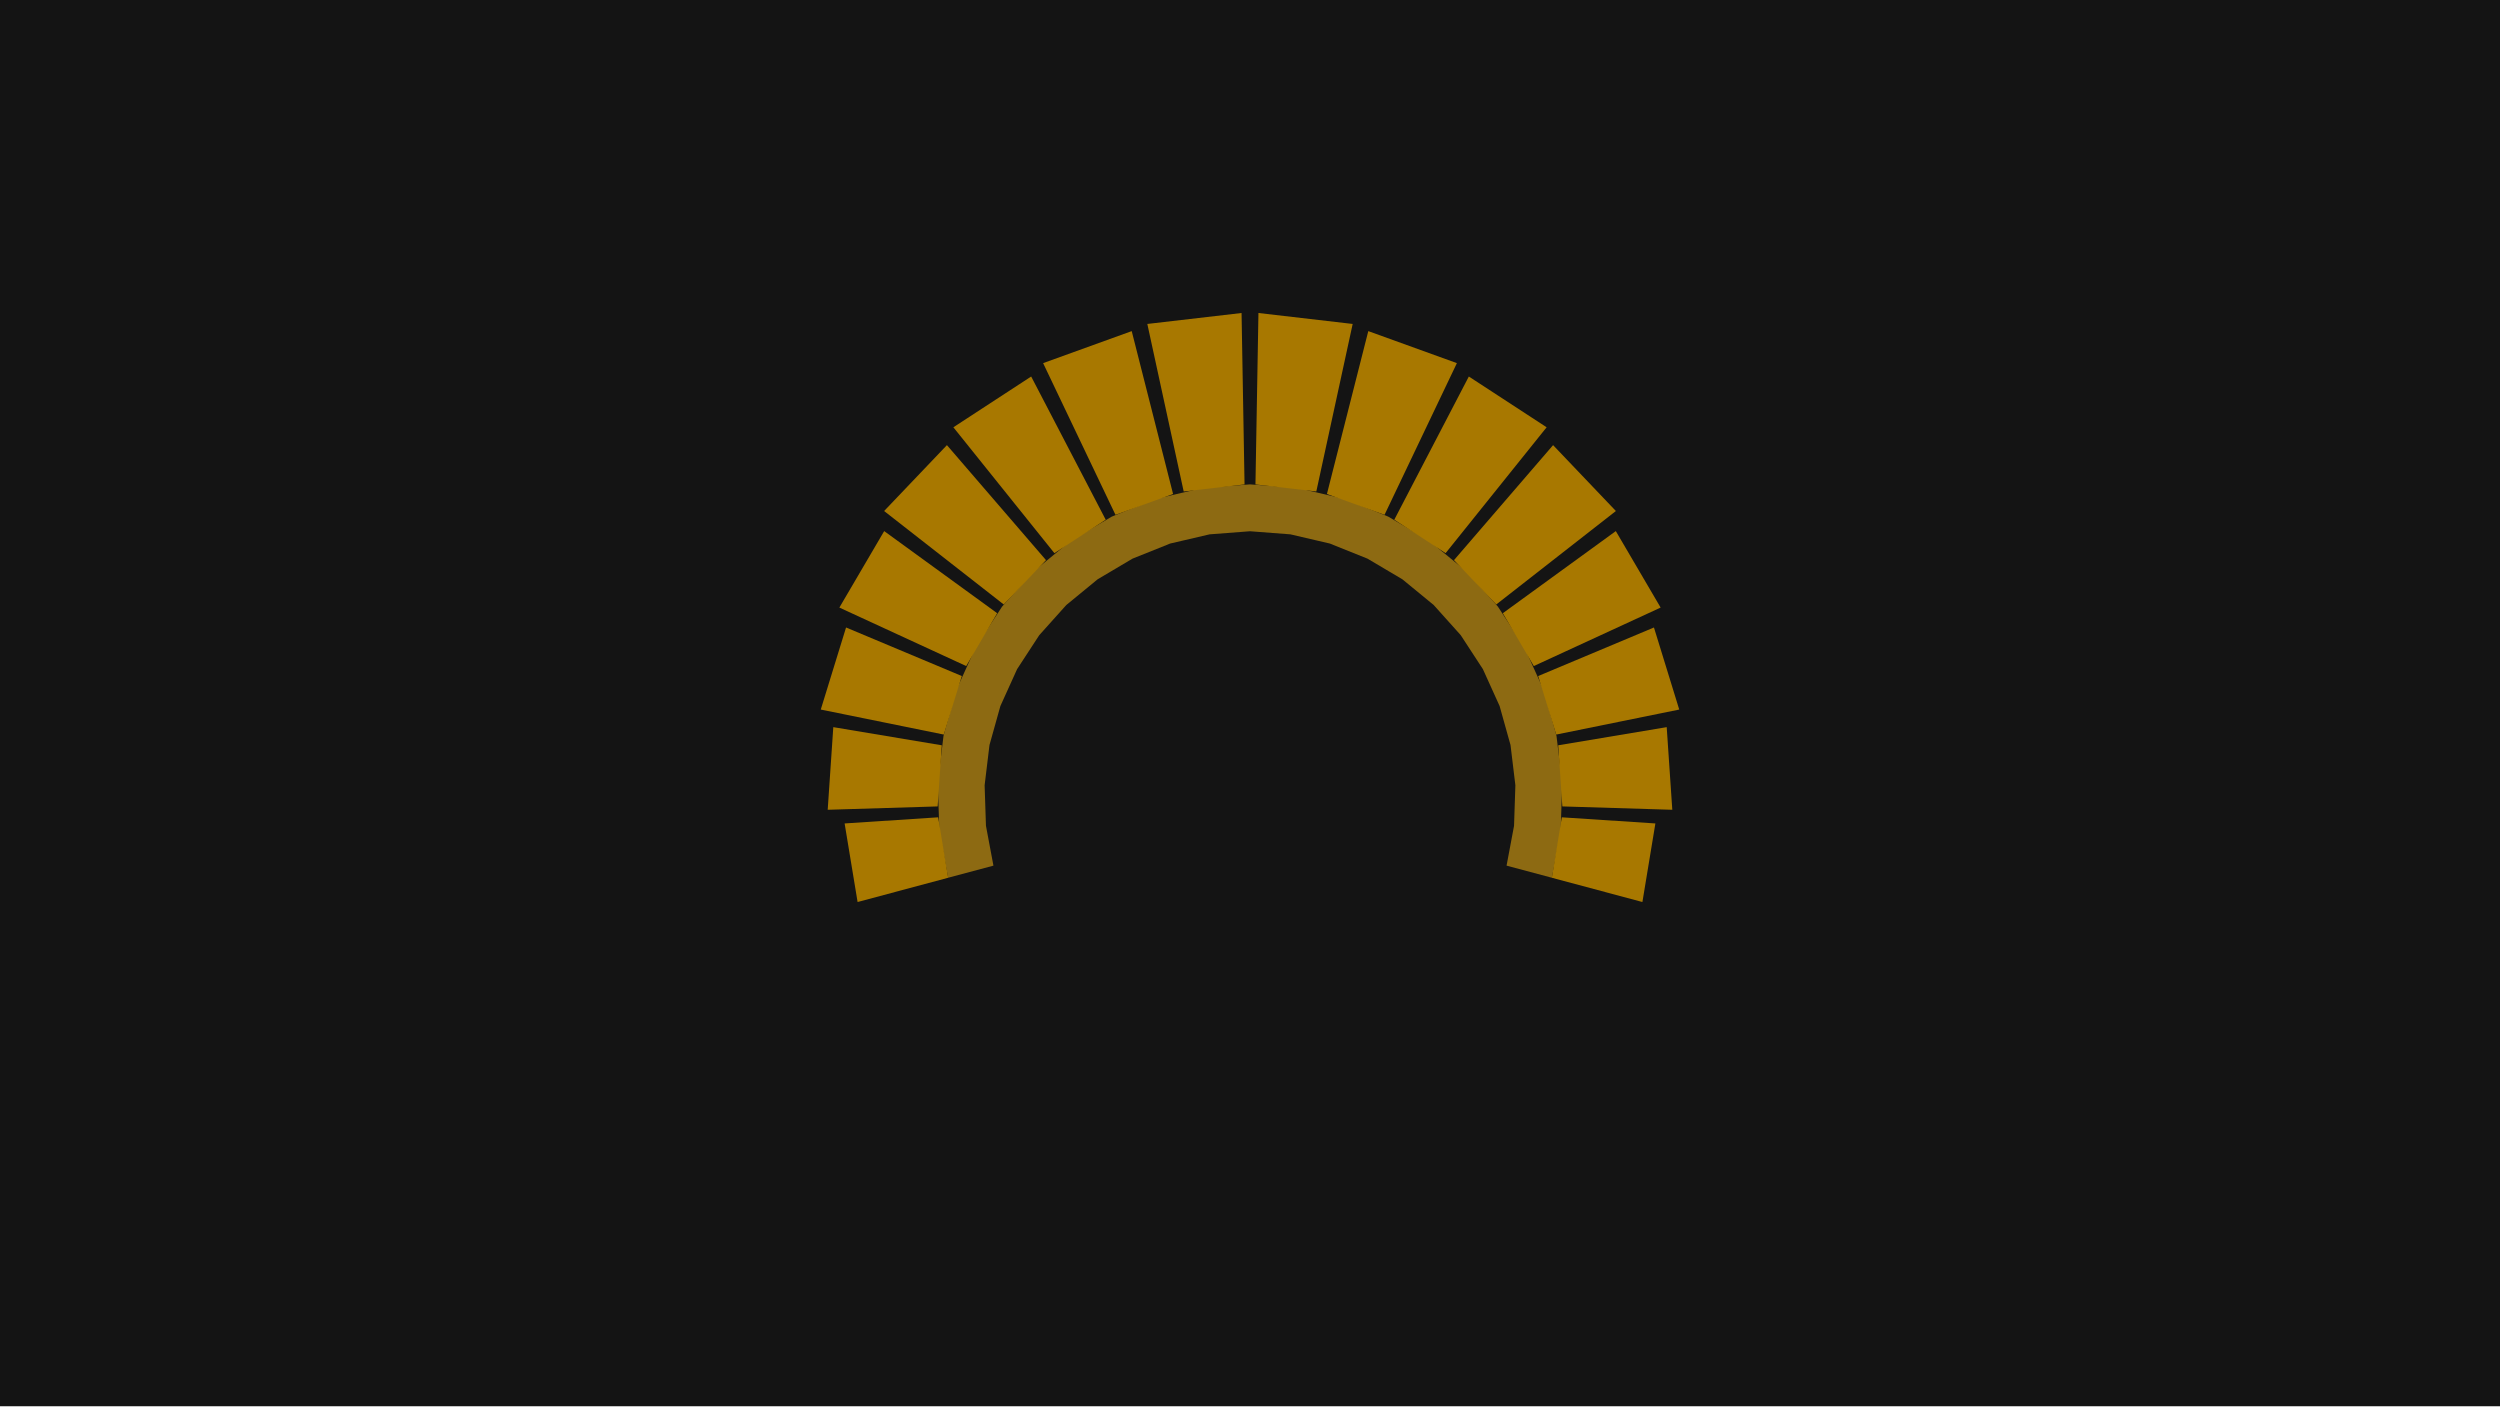
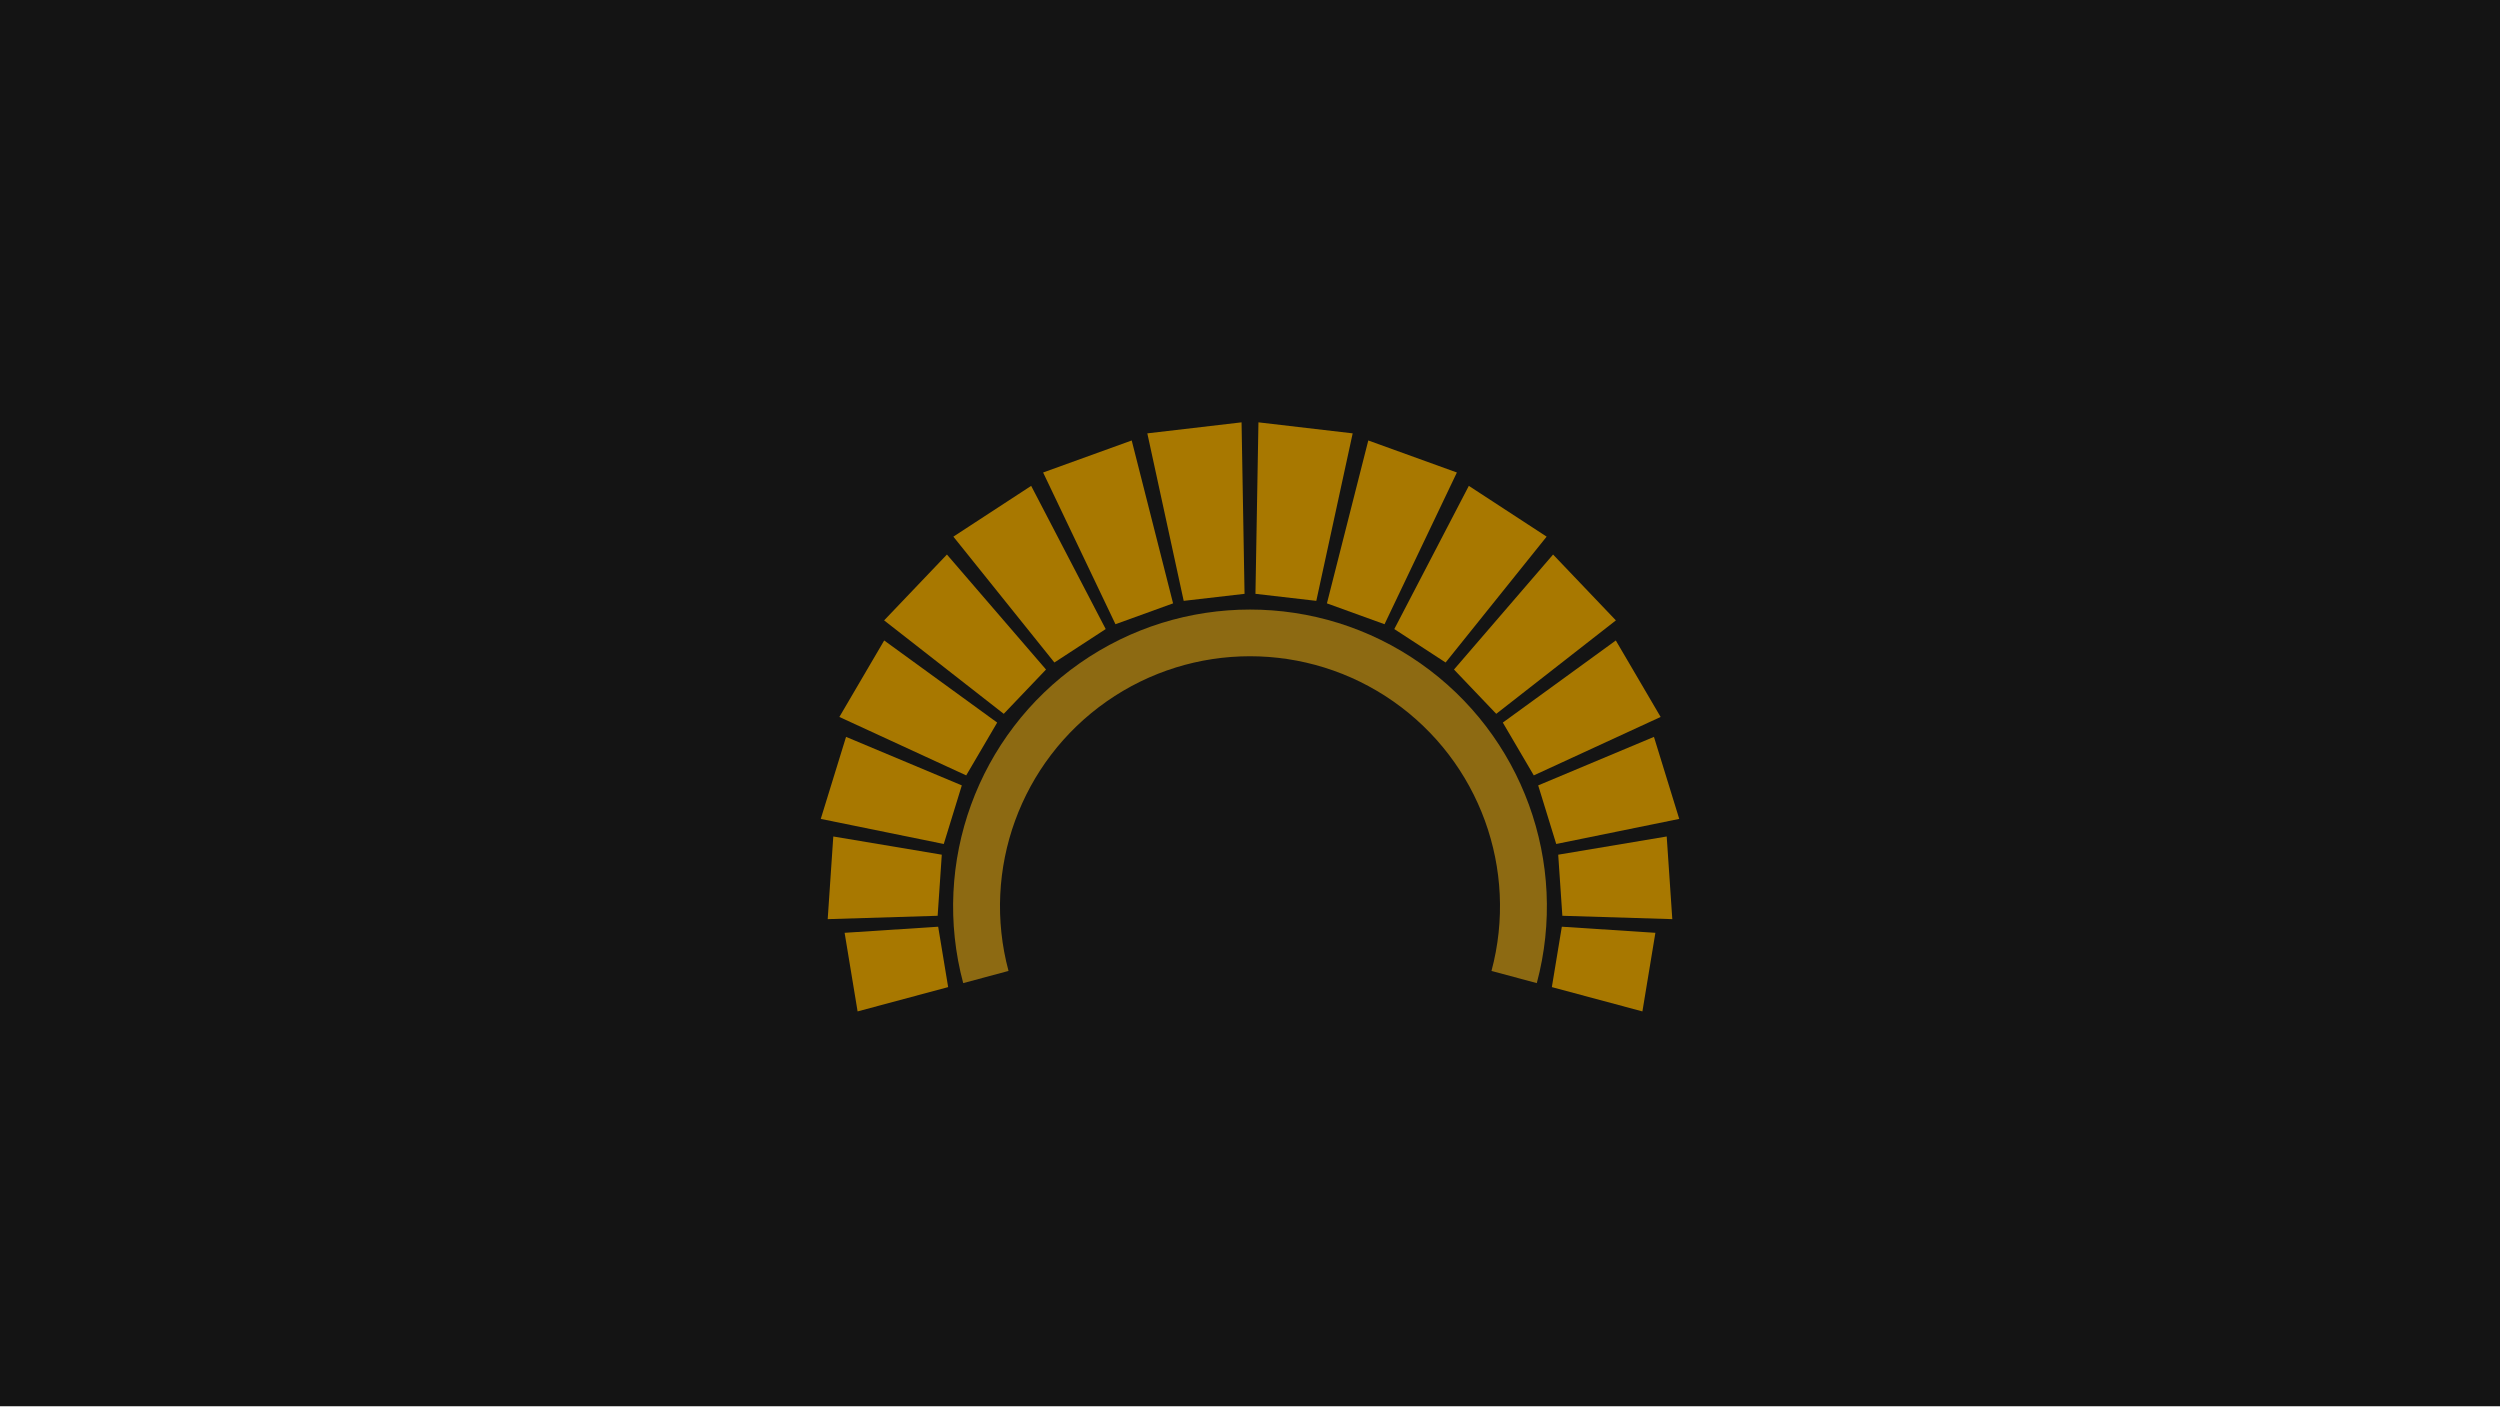
<svg xmlns="http://www.w3.org/2000/svg" width="320" height="180" viewBox="0 0 320 180">
  <g id="s-stage" fill="#141414">
    <path id="s-stage-shape" d="M 0 0 H 320 V 180 H 0 Z" />
  </g>
  <g id="s-audio-spectrum-arc" fill="#8d6a12">
-     <path id="s-audio-spectrum-arc-shape" d="M 121.363 112.353 L 120.238 106.355 L 120.038 100.255 L 120.769 94.196 L 122.412 88.319 L 124.931 82.76 L 128.266 77.65 L 132.339 73.105 L 137.057 69.234 L 142.309 66.125 L 147.972 63.851 L 153.915 62.465 L 160 62 L 166.085 62.465 L 172.028 63.851 L 177.691 66.125 L 182.943 69.234 L 187.661 73.105 L 191.734 77.65 L 195.069 82.76 L 197.588 88.319 L 199.231 94.196 L 199.962 100.255 L 199.762 106.355 L 198.637 112.353 L 192.841 110.8 L 193.798 105.701 L 193.968 100.517 L 193.347 95.367 L 191.95 90.371 L 189.809 85.646 L 186.974 81.302 L 183.511 77.44 L 179.502 74.149 L 175.038 71.506 L 170.224 69.574 L 165.172 68.396 L 160 68 L 154.828 68.396 L 149.776 69.574 L 144.962 71.506 L 140.498 74.149 L 136.489 77.44 L 133.026 81.302 L 130.191 85.646 L 128.05 90.371 L 126.653 95.367 L 126.032 100.517 L 126.202 105.701 L 127.159 110.8 Z" />
+     <path id="s-audio-spectrum-arc-shape" d="M 123.29 125.84 A 38 38 0 1 1 196.71 125.84 L 190.91 124.28 A 32 32 0 1 0 129.09 124.28 Z" />
  </g>
  <g id="s-audio-spectrum-arc-band0" fill="#a87800">
-     <path id="s-audio-spectrum-arc-band0-shape" d="M 121.363 112.353 L 120.086 104.616 L 108.111 105.401 L 109.772 115.459 Z">
-       <animate attributeName="d" begin="0s" dur="1s" calcMode="spline" values="M 121.363 112.353 L 120.086 104.616 L 108.111 105.401 L 109.772 115.459 Z;M 121.363 112.353 L 120.086 104.616 L 105.716 105.558 L 107.454 116.08 Z;M 121.363 112.353 L 120.086 104.616 L 108.111 105.401 L 109.772 115.459 Z;M 121.363 112.353 L 120.086 104.616 L 105.716 105.558 L 107.454 116.08 Z;M 121.363 112.353 L 120.086 104.616 L 108.111 105.401 L 109.772 115.459 Z" keyTimes="0;0.069;0.483;0.586;1" keySplines="0.16 1 0.3 1;0.25 0.6 0.4 1;0.16 1 0.3 1;0.25 0.6 0.4 1" fill="remove" repeatCount="indefinite" />
+     <path id="s-audio-spectrum-arc-band0-shape" d="M 121.363 126.35 L 120.086 118.62 L 108.111 119.4 L 109.772 129.46 Z">
+       <animate attributeName="d" begin="0s" dur="1s" calcMode="spline" values="M 121.363 126.35 L 120.086 118.62 L 108.111 119.4 L 109.772 129.46 Z;M 121.363 126.35 L 120.086 118.62 L 105.716 119.56 L 107.454 130.08 Z;M 121.363 126.35 L 120.086 118.62 L 108.111 119.4 L 109.772 129.46 Z;M 121.363 126.35 L 120.086 118.62 L 105.716 119.56 L 107.454 130.08 Z;M 121.363 126.35 L 120.086 118.62 L 108.111 119.4 L 109.772 129.46 Z" keyTimes="0;0.069;0.483;0.586;1" keySplines="0.16 1 0.3 1;0.25 0.6 0.4 1;0.16 1 0.3 1;0.25 0.6 0.4 1" fill="remove" repeatCount="indefinite" />
    </path>
  </g>
  <g id="s-audio-spectrum-arc-band1" fill="#a87800">
-     <path id="s-audio-spectrum-arc-band1-shape" d="M 120.019 103.222 L 120.549 95.398 L 106.662 93.074 L 105.946 103.651 Z">
-       <animate attributeName="d" begin="0s" dur="1s" calcMode="spline" values="M 120.019 103.222 L 120.549 95.398 L 106.662 93.074 L 105.946 103.651 Z;M 120.019 103.222 L 120.549 95.398 L 102.775 92.424 L 102.006 103.772 Z;M 120.019 103.222 L 120.549 95.398 L 106.662 93.074 L 105.946 103.651 Z;M 120.019 103.222 L 120.549 95.398 L 102.775 92.424 L 102.006 103.772 Z;M 120.019 103.222 L 120.549 95.398 L 106.662 93.074 L 105.946 103.651 Z" keyTimes="0;0.103;0.517;0.586;1" keySplines="0.16 1 0.3 1;0.25 0.6 0.4 1;0.16 1 0.3 1;0.25 0.6 0.4 1" fill="remove" repeatCount="indefinite" />
+     <path id="s-audio-spectrum-arc-band1-shape" d="M 120.019 117.22 L 120.549 109.4 L 106.662 107.07 L 105.946 117.65 Z">
+       <animate attributeName="d" begin="0s" dur="1s" calcMode="spline" values="M 120.019 117.22 L 120.549 109.4 L 106.662 107.07 L 105.946 117.65 Z;M 120.019 117.22 L 120.549 109.4 L 102.775 106.42 L 102.006 117.77 Z;M 120.019 117.22 L 120.549 109.4 L 106.662 107.07 L 105.946 117.65 Z;M 120.019 117.22 L 120.549 109.4 L 102.775 106.42 L 102.006 117.77 Z;M 120.019 117.22 L 120.549 109.4 L 106.662 107.07 L 105.946 117.65 Z" keyTimes="0;0.103;0.517;0.621;1" keySplines="0.16 1 0.3 1;0.25 0.6 0.4 1;0.16 1 0.3 1;0.25 0.6 0.4 1" fill="remove" repeatCount="indefinite" />
    </path>
  </g>
  <g id="s-audio-spectrum-arc-band2" fill="#a87800">
-     <path id="s-audio-spectrum-arc-band2-shape" d="M 120.803 94.025 L 123.112 86.532 L 108.295 80.318 L 105.058 90.822 Z">
-       <animate attributeName="d" begin="0s" dur="1s" calcMode="spline" values="M 120.803 94.025 L 123.112 86.532 L 108.295 80.318 L 105.058 90.822 Z;M 120.803 94.025 L 123.112 86.532 L 102.664 77.957 L 99.075 89.605 Z;M 120.803 94.025 L 123.112 86.532 L 108.295 80.318 L 105.058 90.822 Z;M 120.803 94.025 L 123.112 86.532 L 102.664 77.957 L 99.075 89.605 Z;M 120.803 94.025 L 123.112 86.532 L 108.295 80.318 L 105.058 90.822 Z" keyTimes="0;0.138;0.552;0.586;1" keySplines="0.16 1 0.3 1;0.25 0.6 0.4 1;0.16 1 0.3 1;0.25 0.6 0.4 1" fill="remove" repeatCount="indefinite" />
+     <path id="s-audio-spectrum-arc-band2-shape" d="M 120.803 108.03 L 123.112 100.53 L 108.295 94.32 L 105.058 104.82 Z">
+       <animate attributeName="d" begin="0s" dur="1s" calcMode="spline" values="M 120.803 108.03 L 123.112 100.53 L 108.295 94.32 L 105.058 104.82 Z;M 120.803 108.03 L 123.112 100.53 L 102.664 91.96 L 99.075 103.6 Z;M 120.803 108.03 L 123.112 100.53 L 108.295 94.32 L 105.058 104.82 Z;M 120.803 108.03 L 123.112 100.53 L 102.664 91.96 L 99.075 103.6 Z;M 120.803 108.03 L 123.112 100.53 L 108.295 94.32 L 105.058 104.82 Z" keyTimes="0;0.138;0.552;0.655;1" keySplines="0.16 1 0.3 1;0.25 0.6 0.4 1;0.16 1 0.3 1;0.25 0.6 0.4 1" fill="remove" repeatCount="indefinite" />
    </path>
  </g>
  <g id="s-audio-spectrum-arc-band3" fill="#a87800">
-     <path id="s-audio-spectrum-arc-band3-shape" d="M 123.674 85.254 L 127.639 78.489 L 113.176 67.98 L 107.439 77.769 Z">
-       <animate attributeName="d" begin="0s" dur="1s" calcMode="spline" values="M 123.674 85.254 L 127.639 78.489 L 113.176 67.98 L 107.439 77.769 Z;M 123.674 85.254 L 127.639 78.489 L 105.944 62.726 L 99.321 74.026 Z;M 123.674 85.254 L 127.639 78.489 L 113.176 67.98 L 107.439 77.769 Z;M 123.674 85.254 L 127.639 78.489 L 105.944 62.726 L 99.321 74.026 Z;M 123.674 85.254 L 127.639 78.489 L 113.176 67.98 L 107.439 77.769 Z" keyTimes="0;0.069;0.483;0.586;1" keySplines="0.16 1 0.3 1;0.25 0.6 0.4 1;0.16 1 0.3 1;0.25 0.6 0.4 1" fill="remove" repeatCount="indefinite" />
+     <path id="s-audio-spectrum-arc-band3-shape" d="M 123.674 99.25 L 127.639 92.49 L 113.176 81.98 L 107.439 91.77 Z">
+       <animate attributeName="d" begin="0s" dur="1s" calcMode="spline" values="M 123.674 99.25 L 127.639 92.49 L 113.176 81.98 L 107.439 91.77 Z;M 123.674 99.25 L 127.639 92.49 L 105.944 76.73 L 99.321 88.03 Z;M 123.674 99.25 L 127.639 92.49 L 113.176 81.98 L 107.439 91.77 Z;M 123.674 99.25 L 127.639 92.49 L 105.944 76.73 L 99.321 88.03 Z;M 123.674 99.25 L 127.639 92.49 L 113.176 81.98 L 107.439 91.77 Z" keyTimes="0;0.069;0.483;0.586;1" keySplines="0.16 1 0.3 1;0.25 0.6 0.4 1;0.16 1 0.3 1;0.25 0.6 0.4 1" fill="remove" repeatCount="indefinite" />
    </path>
  </g>
  <g id="s-audio-spectrum-arc-band4" fill="#a87800">
-     <path id="s-audio-spectrum-arc-band4-shape" d="M 128.48 77.374 L 133.89 71.697 L 121.206 56.977 L 113.167 65.41 Z">
-       <animate attributeName="d" begin="0s" dur="1s" calcMode="spline" values="M 128.48 77.374 L 133.89 71.697 L 121.206 56.977 L 113.167 65.41 Z;M 128.48 77.374 L 133.89 71.697 L 113.341 47.85 L 103.674 57.993 Z;M 128.48 77.374 L 133.89 71.697 L 121.206 56.977 L 113.167 65.41 Z;M 128.48 77.374 L 133.89 71.697 L 113.341 47.85 L 103.674 57.993 Z;M 128.48 77.374 L 133.89 71.697 L 121.206 56.977 L 113.167 65.41 Z" keyTimes="0;0.103;0.517;0.586;1" keySplines="0.16 1 0.3 1;0.25 0.6 0.4 1;0.16 1 0.3 1;0.25 0.6 0.4 1" fill="remove" repeatCount="indefinite" />
+     <path id="s-audio-spectrum-arc-band4-shape" d="M 128.48 91.37 L 133.89 85.7 L 121.206 70.98 L 113.167 79.41 Z">
+       <animate attributeName="d" begin="0s" dur="1s" calcMode="spline" values="M 128.48 91.37 L 133.89 85.7 L 121.206 70.98 L 113.167 79.41 Z;M 128.48 91.37 L 133.89 85.7 L 113.341 61.85 L 103.674 71.99 Z;M 128.48 91.37 L 133.89 85.7 L 121.206 70.98 L 113.167 79.41 Z;M 128.48 91.37 L 133.89 85.7 L 113.341 61.85 L 103.674 71.99 Z;M 128.48 91.37 L 133.89 85.7 L 121.206 70.98 L 113.167 79.41 Z" keyTimes="0;0.103;0.517;0.621;1" keySplines="0.16 1 0.3 1;0.25 0.6 0.4 1;0.16 1 0.3 1;0.25 0.6 0.4 1" fill="remove" repeatCount="indefinite" />
    </path>
  </g>
  <g id="s-audio-spectrum-arc-band5" fill="#a87800">
-     <path id="s-audio-spectrum-arc-band5-shape" d="M 134.963 70.805 L 141.53 66.52 L 131.99 48.194 L 122.031 54.692 Z">
-       <animate attributeName="d" begin="0s" dur="1s" calcMode="spline" values="M 134.963 70.805 L 141.53 66.52 L 131.99 48.194 L 122.031 54.692 Z;M 134.963 70.805 L 141.53 66.52 L 125.312 35.366 L 112.979 43.413 Z;M 134.963 70.805 L 141.53 66.52 L 131.99 48.194 L 122.031 54.692 Z;M 134.963 70.805 L 141.53 66.52 L 125.312 35.366 L 112.979 43.413 Z;M 134.963 70.805 L 141.53 66.52 L 131.99 48.194 L 122.031 54.692 Z" keyTimes="0;0.138;0.552;0.586;1" keySplines="0.16 1 0.3 1;0.25 0.6 0.4 1;0.16 1 0.3 1;0.25 0.6 0.4 1" fill="remove" repeatCount="indefinite" />
+     <path id="s-audio-spectrum-arc-band5-shape" d="M 134.963 84.8 L 141.53 80.52 L 131.99 62.19 L 122.031 68.69 Z">
+       <animate attributeName="d" begin="0s" dur="1s" calcMode="spline" values="M 134.963 84.8 L 141.53 80.52 L 131.99 62.19 L 122.031 68.69 Z;M 134.963 84.8 L 141.53 80.52 L 125.312 49.37 L 112.979 57.41 Z;M 134.963 84.8 L 141.53 80.52 L 131.99 62.19 L 122.031 68.69 Z;M 134.963 84.8 L 141.53 80.52 L 125.312 49.37 L 112.979 57.41 Z;M 134.963 84.8 L 141.53 80.52 L 131.99 62.19 L 122.031 68.69 Z" keyTimes="0;0.138;0.552;0.655;1" keySplines="0.16 1 0.3 1;0.25 0.6 0.4 1;0.16 1 0.3 1;0.25 0.6 0.4 1" fill="remove" repeatCount="indefinite" />
    </path>
  </g>
  <g id="s-audio-spectrum-arc-band6" fill="#a87800">
-     <path id="s-audio-spectrum-arc-band6-shape" d="M 142.78 65.897 L 150.154 63.231 L 144.859 42.382 L 133.519 46.481 Z">
-       <animate attributeName="d" begin="0s" dur="1s" calcMode="spline" values="M 142.78 65.897 L 150.154 63.231 L 144.859 42.382 L 133.519 46.481 Z;M 142.78 65.897 L 150.154 63.231 L 141.47 29.039 L 127.592 34.056 Z;M 142.78 65.897 L 150.154 63.231 L 144.859 42.382 L 133.519 46.481 Z;M 142.78 65.897 L 150.154 63.231 L 141.47 29.039 L 127.592 34.056 Z;M 142.78 65.897 L 150.154 63.231 L 144.859 42.382 L 133.519 46.481 Z" keyTimes="0;0.069;0.483;0.586;1" keySplines="0.16 1 0.3 1;0.25 0.6 0.4 1;0.16 1 0.3 1;0.25 0.6 0.4 1" fill="remove" repeatCount="indefinite" />
+     <path id="s-audio-spectrum-arc-band6-shape" d="M 142.78 79.9 L 150.154 77.23 L 144.859 56.38 L 133.519 60.48 Z">
+       <animate attributeName="d" begin="0s" dur="1s" calcMode="spline" values="M 142.78 79.9 L 150.154 77.23 L 144.859 56.38 L 133.519 60.48 Z;M 142.78 79.9 L 150.154 77.23 L 141.47 43.04 L 127.592 48.06 Z;M 142.78 79.9 L 150.154 77.23 L 144.859 56.38 L 133.519 60.48 Z;M 142.78 79.9 L 150.154 77.23 L 141.47 43.04 L 127.592 48.06 Z;M 142.78 79.9 L 150.154 77.23 L 144.859 56.38 L 133.519 60.48 Z" keyTimes="0;0.069;0.483;0.586;1" keySplines="0.16 1 0.3 1;0.25 0.6 0.4 1;0.16 1 0.3 1;0.25 0.6 0.4 1" fill="remove" repeatCount="indefinite" />
    </path>
  </g>
  <g id="s-audio-spectrum-arc-band7" fill="#a87800">
-     <path id="s-audio-spectrum-arc-band7-shape" d="M 151.513 62.911 L 159.302 62.006 L 158.919 40.064 L 146.857 41.465 Z">
-       <animate attributeName="d" begin="0s" dur="1s" calcMode="spline" values="M 151.513 62.911 L 159.302 62.006 L 158.919 40.064 L 146.857 41.465 Z;M 151.513 62.911 L 159.302 62.006 L 158.72 28.654 L 144.435 30.314 Z;M 151.513 62.911 L 159.302 62.006 L 158.919 40.064 L 146.857 41.465 Z;M 151.513 62.911 L 159.302 62.006 L 158.72 28.654 L 144.435 30.314 Z;M 151.513 62.911 L 159.302 62.006 L 158.919 40.064 L 146.857 41.465 Z" keyTimes="0;0.103;0.517;0.586;1" keySplines="0.16 1 0.3 1;0.25 0.6 0.4 1;0.16 1 0.3 1;0.25 0.6 0.4 1" fill="remove" repeatCount="indefinite" />
+     <path id="s-audio-spectrum-arc-band7-shape" d="M 151.513 76.91 L 159.302 76.01 L 158.919 54.06 L 146.857 55.47 Z">
+       <animate attributeName="d" begin="0s" dur="1s" calcMode="spline" values="M 151.513 76.91 L 159.302 76.01 L 158.919 54.06 L 146.857 55.47 Z;M 151.513 76.91 L 159.302 76.01 L 158.72 42.65 L 144.435 44.31 Z;M 151.513 76.91 L 159.302 76.01 L 158.919 54.06 L 146.857 55.47 Z;M 151.513 76.91 L 159.302 76.01 L 158.72 42.65 L 144.435 44.31 Z;M 151.513 76.91 L 159.302 76.01 L 158.919 54.06 L 146.857 55.47 Z" keyTimes="0;0.103;0.517;0.621;1" keySplines="0.16 1 0.3 1;0.25 0.6 0.4 1;0.16 1 0.3 1;0.25 0.6 0.4 1" fill="remove" repeatCount="indefinite" />
    </path>
  </g>
  <g id="s-audio-spectrum-arc-band8" fill="#a87800">
-     <path id="s-audio-spectrum-arc-band8-shape" d="M 160.698 62.006 L 168.487 62.911 L 173.143 41.465 L 161.081 40.064 Z">
-       <animate attributeName="d" begin="0s" dur="1s" calcMode="spline" values="M 160.698 62.006 L 168.487 62.911 L 173.143 41.465 L 161.081 40.064 Z;M 160.698 62.006 L 168.487 62.911 L 175.006 32.887 L 161.234 31.288 Z;M 160.698 62.006 L 168.487 62.911 L 173.143 41.465 L 161.081 40.064 Z;M 160.698 62.006 L 168.487 62.911 L 175.006 32.887 L 161.234 31.288 Z;M 160.698 62.006 L 168.487 62.911 L 173.143 41.465 L 161.081 40.064 Z" keyTimes="0;0.138;0.552;0.586;1" keySplines="0.16 1 0.3 1;0.25 0.6 0.4 1;0.16 1 0.3 1;0.25 0.6 0.4 1" fill="remove" repeatCount="indefinite" />
+     <path id="s-audio-spectrum-arc-band8-shape" d="M 160.698 76.01 L 168.487 76.91 L 173.143 55.47 L 161.081 54.06 Z">
+       <animate attributeName="d" begin="0s" dur="1s" calcMode="spline" values="M 160.698 76.01 L 168.487 76.91 L 173.143 55.47 L 161.081 54.06 Z;M 160.698 76.01 L 168.487 76.91 L 175.006 46.89 L 161.234 45.29 Z;M 160.698 76.01 L 168.487 76.91 L 173.143 55.47 L 161.081 54.06 Z;M 160.698 76.01 L 168.487 76.91 L 175.006 46.89 L 161.234 45.29 Z;M 160.698 76.01 L 168.487 76.91 L 173.143 55.47 L 161.081 54.06 Z" keyTimes="0;0.138;0.552;0.655;1" keySplines="0.16 1 0.3 1;0.25 0.6 0.4 1;0.16 1 0.3 1;0.25 0.6 0.4 1" fill="remove" repeatCount="indefinite" />
    </path>
  </g>
  <g id="s-audio-spectrum-arc-band9" fill="#a87800">
-     <path id="s-audio-spectrum-arc-band9-shape" d="M 169.846 63.231 L 177.22 65.897 L 186.481 46.481 L 175.141 42.382 Z">
-       <animate attributeName="d" begin="0s" dur="1s" calcMode="spline" values="M 169.846 63.231 L 177.22 65.897 L 186.481 46.481 L 175.141 42.382 Z;M 169.846 63.231 L 177.22 65.897 L 189.259 40.657 L 176.73 36.127 Z;M 169.846 63.231 L 177.22 65.897 L 186.481 46.481 L 175.141 42.382 Z;M 169.846 63.231 L 177.22 65.897 L 189.259 40.657 L 176.73 36.127 Z;M 169.846 63.231 L 177.22 65.897 L 186.481 46.481 L 175.141 42.382 Z" keyTimes="0;0.069;0.483;0.586;1" keySplines="0.16 1 0.3 1;0.25 0.6 0.4 1;0.16 1 0.3 1;0.25 0.6 0.4 1" fill="remove" repeatCount="indefinite" />
+     <path id="s-audio-spectrum-arc-band9-shape" d="M 169.846 77.23 L 177.22 79.9 L 186.481 60.48 L 175.141 56.38 Z">
+       <animate attributeName="d" begin="0s" dur="1s" calcMode="spline" values="M 169.846 77.23 L 177.22 79.9 L 186.481 60.48 L 175.141 56.38 Z;M 169.846 77.23 L 177.22 79.9 L 189.259 54.66 L 176.73 50.13 Z;M 169.846 77.23 L 177.22 79.9 L 186.481 60.48 L 175.141 56.38 Z;M 169.846 77.23 L 177.22 79.9 L 189.259 54.66 L 176.73 50.13 Z;M 169.846 77.23 L 177.22 79.9 L 186.481 60.48 L 175.141 56.38 Z" keyTimes="0;0.069;0.483;0.586;1" keySplines="0.16 1 0.3 1;0.25 0.6 0.4 1;0.16 1 0.3 1;0.25 0.6 0.4 1" fill="remove" repeatCount="indefinite" />
    </path>
  </g>
  <g id="s-audio-spectrum-arc-band10" fill="#a87800">
-     <path id="s-audio-spectrum-arc-band10-shape" d="M 178.47 66.52 L 185.037 70.805 L 197.969 54.692 L 188.01 48.194 Z">
-       <animate attributeName="d" begin="0s" dur="1s" calcMode="spline" values="M 178.47 66.52 L 185.037 70.805 L 197.969 54.692 L 188.01 48.194 Z;M 178.47 66.52 L 185.037 70.805 L 203.917 47.28 L 192.398 39.764 Z;M 178.47 66.52 L 185.037 70.805 L 197.969 54.692 L 188.01 48.194 Z;M 178.47 66.52 L 185.037 70.805 L 203.917 47.28 L 192.398 39.764 Z;M 178.47 66.52 L 185.037 70.805 L 197.969 54.692 L 188.01 48.194 Z" keyTimes="0;0.103;0.517;0.586;1" keySplines="0.16 1 0.3 1;0.25 0.6 0.4 1;0.16 1 0.3 1;0.25 0.6 0.4 1" fill="remove" repeatCount="indefinite" />
+     <path id="s-audio-spectrum-arc-band10-shape" d="M 178.47 80.52 L 185.037 84.8 L 197.969 68.69 L 188.01 62.19 Z">
+       <animate attributeName="d" begin="0s" dur="1s" calcMode="spline" values="M 178.47 80.52 L 185.037 84.8 L 197.969 68.69 L 188.01 62.19 Z;M 178.47 80.52 L 185.037 84.8 L 203.917 61.28 L 192.398 53.76 Z;M 178.47 80.52 L 185.037 84.8 L 197.969 68.69 L 188.01 62.19 Z;M 178.47 80.52 L 185.037 84.8 L 203.917 61.28 L 192.398 53.76 Z;M 178.47 80.52 L 185.037 84.8 L 197.969 68.69 L 188.01 62.19 Z" keyTimes="0;0.103;0.517;0.621;1" keySplines="0.16 1 0.3 1;0.25 0.6 0.4 1;0.16 1 0.3 1;0.25 0.6 0.4 1" fill="remove" repeatCount="indefinite" />
    </path>
  </g>
  <g id="s-audio-spectrum-arc-band11" fill="#a87800">
-     <path id="s-audio-spectrum-arc-band11-shape" d="M 186.11 71.697 L 191.52 77.374 L 206.833 65.41 L 198.794 56.977 Z">
-       <animate attributeName="d" begin="0s" dur="1s" calcMode="spline" values="M 186.11 71.697 L 191.52 77.374 L 206.833 65.41 L 198.794 56.977 Z;M 186.11 71.697 L 191.52 77.374 L 215.714 58.472 L 206.151 48.439 Z;M 186.11 71.697 L 191.52 77.374 L 206.833 65.41 L 198.794 56.977 Z;M 186.11 71.697 L 191.52 77.374 L 215.714 58.472 L 206.151 48.439 Z;M 186.11 71.697 L 191.52 77.374 L 206.833 65.41 L 198.794 56.977 Z" keyTimes="0;0.138;0.552;0.586;1" keySplines="0.16 1 0.3 1;0.25 0.6 0.4 1;0.16 1 0.3 1;0.25 0.6 0.4 1" fill="remove" repeatCount="indefinite" />
+     <path id="s-audio-spectrum-arc-band11-shape" d="M 186.11 85.7 L 191.52 91.37 L 206.833 79.41 L 198.794 70.98 Z">
+       <animate attributeName="d" begin="0s" dur="1s" calcMode="spline" values="M 186.11 85.7 L 191.52 91.37 L 206.833 79.41 L 198.794 70.98 Z;M 186.11 85.7 L 191.52 91.37 L 215.714 72.47 L 206.151 62.44 Z;M 186.11 85.7 L 191.52 91.37 L 206.833 79.41 L 198.794 70.98 Z;M 186.11 85.7 L 191.52 91.37 L 215.714 72.47 L 206.151 62.44 Z;M 186.11 85.7 L 191.52 91.37 L 206.833 79.41 L 198.794 70.98 Z" keyTimes="0;0.138;0.552;0.655;1" keySplines="0.16 1 0.3 1;0.25 0.6 0.4 1;0.16 1 0.3 1;0.25 0.6 0.4 1" fill="remove" repeatCount="indefinite" />
    </path>
  </g>
  <g id="s-audio-spectrum-arc-band12" fill="#a87800">
-     <path id="s-audio-spectrum-arc-band12-shape" d="M 192.361 78.489 L 196.326 85.254 L 212.561 77.769 L 206.824 67.98 Z">
-       <animate attributeName="d" begin="0s" dur="1s" calcMode="spline" values="M 192.361 78.489 L 196.326 85.254 L 212.561 77.769 L 206.824 67.98 Z;M 192.361 78.489 L 196.326 85.254 L 223.602 72.679 L 216.659 60.835 Z;M 192.361 78.489 L 196.326 85.254 L 212.561 77.769 L 206.824 67.98 Z;M 192.361 78.489 L 196.326 85.254 L 223.602 72.679 L 216.659 60.835 Z;M 192.361 78.489 L 196.326 85.254 L 212.561 77.769 L 206.824 67.98 Z" keyTimes="0;0.069;0.483;0.586;1" keySplines="0.16 1 0.3 1;0.25 0.6 0.4 1;0.16 1 0.3 1;0.25 0.6 0.4 1" fill="remove" repeatCount="indefinite" />
+     <path id="s-audio-spectrum-arc-band12-shape" d="M 192.361 92.49 L 196.326 99.25 L 212.561 91.77 L 206.824 81.98 Z">
+       <animate attributeName="d" begin="0s" dur="1s" calcMode="spline" values="M 192.361 92.49 L 196.326 99.25 L 212.561 91.77 L 206.824 81.98 Z;M 192.361 92.49 L 196.326 99.25 L 223.602 86.68 L 216.659 74.83 Z;M 192.361 92.49 L 196.326 99.25 L 212.561 91.77 L 206.824 81.98 Z;M 192.361 92.49 L 196.326 99.25 L 223.602 86.68 L 216.659 74.83 Z;M 192.361 92.49 L 196.326 99.25 L 212.561 91.77 L 206.824 81.98 Z" keyTimes="0;0.069;0.483;0.586;1" keySplines="0.16 1 0.3 1;0.25 0.6 0.4 1;0.16 1 0.3 1;0.25 0.6 0.4 1" fill="remove" repeatCount="indefinite" />
    </path>
  </g>
  <g id="s-audio-spectrum-arc-band13" fill="#a87800">
-     <path id="s-audio-spectrum-arc-band13-shape" d="M 196.888 86.532 L 199.197 94.025 L 214.942 90.822 L 211.705 80.318 Z">
-       <animate attributeName="d" begin="0s" dur="1s" calcMode="spline" values="M 196.888 86.532 L 199.197 94.025 L 214.942 90.822 L 211.705 80.318 Z;M 196.888 86.532 L 199.197 94.025 L 222.499 89.284 L 218.818 77.336 Z;M 196.888 86.532 L 199.197 94.025 L 214.942 90.822 L 211.705 80.318 Z;M 196.888 86.532 L 199.197 94.025 L 222.499 89.284 L 218.818 77.336 Z;M 196.888 86.532 L 199.197 94.025 L 214.942 90.822 L 211.705 80.318 Z" keyTimes="0;0.103;0.517;0.586;1" keySplines="0.16 1 0.3 1;0.25 0.6 0.4 1;0.16 1 0.3 1;0.25 0.6 0.4 1" fill="remove" repeatCount="indefinite" />
+     <path id="s-audio-spectrum-arc-band13-shape" d="M 196.888 100.53 L 199.197 108.03 L 214.942 104.82 L 211.705 94.32 Z">
+       <animate attributeName="d" begin="0s" dur="1s" calcMode="spline" values="M 196.888 100.53 L 199.197 108.03 L 214.942 104.82 L 211.705 94.32 Z;M 196.888 100.53 L 199.197 108.03 L 222.499 103.28 L 218.818 91.34 Z;M 196.888 100.53 L 199.197 108.03 L 214.942 104.82 L 211.705 94.32 Z;M 196.888 100.53 L 199.197 108.03 L 222.499 103.28 L 218.818 91.34 Z;M 196.888 100.53 L 199.197 108.03 L 214.942 104.82 L 211.705 94.32 Z" keyTimes="0;0.103;0.517;0.621;1" keySplines="0.16 1 0.3 1;0.25 0.6 0.4 1;0.16 1 0.3 1;0.25 0.6 0.4 1" fill="remove" repeatCount="indefinite" />
    </path>
  </g>
  <g id="s-audio-spectrum-arc-band14" fill="#a87800">
-     <path id="s-audio-spectrum-arc-band14-shape" d="M 199.451 95.398 L 199.981 103.222 L 214.054 103.651 L 213.338 93.074 Z">
-       <animate attributeName="d" begin="0s" dur="1s" calcMode="spline" values="M 199.451 95.398 L 199.981 103.222 L 214.054 103.651 L 213.338 93.074 Z;M 199.451 95.398 L 199.981 103.222 L 218.839 103.798 L 218.059 92.284 Z;M 199.451 95.398 L 199.981 103.222 L 214.054 103.651 L 213.338 93.074 Z;M 199.451 95.398 L 199.981 103.222 L 218.839 103.798 L 218.059 92.284 Z;M 199.451 95.398 L 199.981 103.222 L 214.054 103.651 L 213.338 93.074 Z" keyTimes="0;0.138;0.552;0.586;1" keySplines="0.16 1 0.3 1;0.25 0.6 0.4 1;0.16 1 0.3 1;0.25 0.6 0.4 1" fill="remove" repeatCount="indefinite" />
+     <path id="s-audio-spectrum-arc-band14-shape" d="M 199.451 109.4 L 199.981 117.22 L 214.054 117.65 L 213.338 107.07 Z">
+       <animate attributeName="d" begin="0s" dur="1s" calcMode="spline" values="M 199.451 109.4 L 199.981 117.22 L 214.054 117.65 L 213.338 107.07 Z;M 199.451 109.4 L 199.981 117.22 L 218.839 117.8 L 218.059 106.28 Z;M 199.451 109.4 L 199.981 117.22 L 214.054 117.65 L 213.338 107.07 Z;M 199.451 109.4 L 199.981 117.22 L 218.839 117.8 L 218.059 106.28 Z;M 199.451 109.4 L 199.981 117.22 L 214.054 117.65 L 213.338 107.07 Z" keyTimes="0;0.138;0.552;0.655;1" keySplines="0.16 1 0.3 1;0.25 0.6 0.4 1;0.16 1 0.3 1;0.25 0.6 0.4 1" fill="remove" repeatCount="indefinite" />
    </path>
  </g>
  <g id="s-audio-spectrum-arc-band15" fill="#a87800">
-     <path id="s-audio-spectrum-arc-band15-shape" d="M 199.914 104.616 L 198.637 112.353 L 210.228 115.459 L 211.889 105.401 Z">
-       <animate attributeName="d" begin="0s" dur="1s" calcMode="spline" values="M 199.914 104.616 L 198.637 112.353 L 210.228 115.459 L 211.889 105.401 Z;M 199.914 104.616 L 198.637 112.353 L 212.778 116.142 L 214.523 105.574 Z;M 199.914 104.616 L 198.637 112.353 L 210.228 115.459 L 211.889 105.401 Z;M 199.914 104.616 L 198.637 112.353 L 212.778 116.142 L 214.523 105.574 Z;M 199.914 104.616 L 198.637 112.353 L 210.228 115.459 L 211.889 105.401 Z" keyTimes="0;0.069;0.483;0.586;1" keySplines="0.16 1 0.3 1;0.25 0.6 0.4 1;0.16 1 0.3 1;0.25 0.6 0.4 1" fill="remove" repeatCount="indefinite" />
+     <path id="s-audio-spectrum-arc-band15-shape" d="M 199.914 118.62 L 198.637 126.35 L 210.228 129.46 L 211.889 119.4 Z">
+       <animate attributeName="d" begin="0s" dur="1s" calcMode="spline" values="M 199.914 118.62 L 198.637 126.35 L 210.228 129.46 L 211.889 119.4 Z;M 199.914 118.62 L 198.637 126.35 L 212.778 130.14 L 214.523 119.57 Z;M 199.914 118.62 L 198.637 126.35 L 210.228 129.46 L 211.889 119.4 Z;M 199.914 118.62 L 198.637 126.35 L 212.778 130.14 L 214.523 119.57 Z;M 199.914 118.62 L 198.637 126.35 L 210.228 129.46 L 211.889 119.4 Z" keyTimes="0;0.069;0.483;0.586;1" keySplines="0.16 1 0.3 1;0.25 0.6 0.4 1;0.16 1 0.3 1;0.25 0.6 0.4 1" fill="remove" repeatCount="indefinite" />
    </path>
  </g>
</svg>
